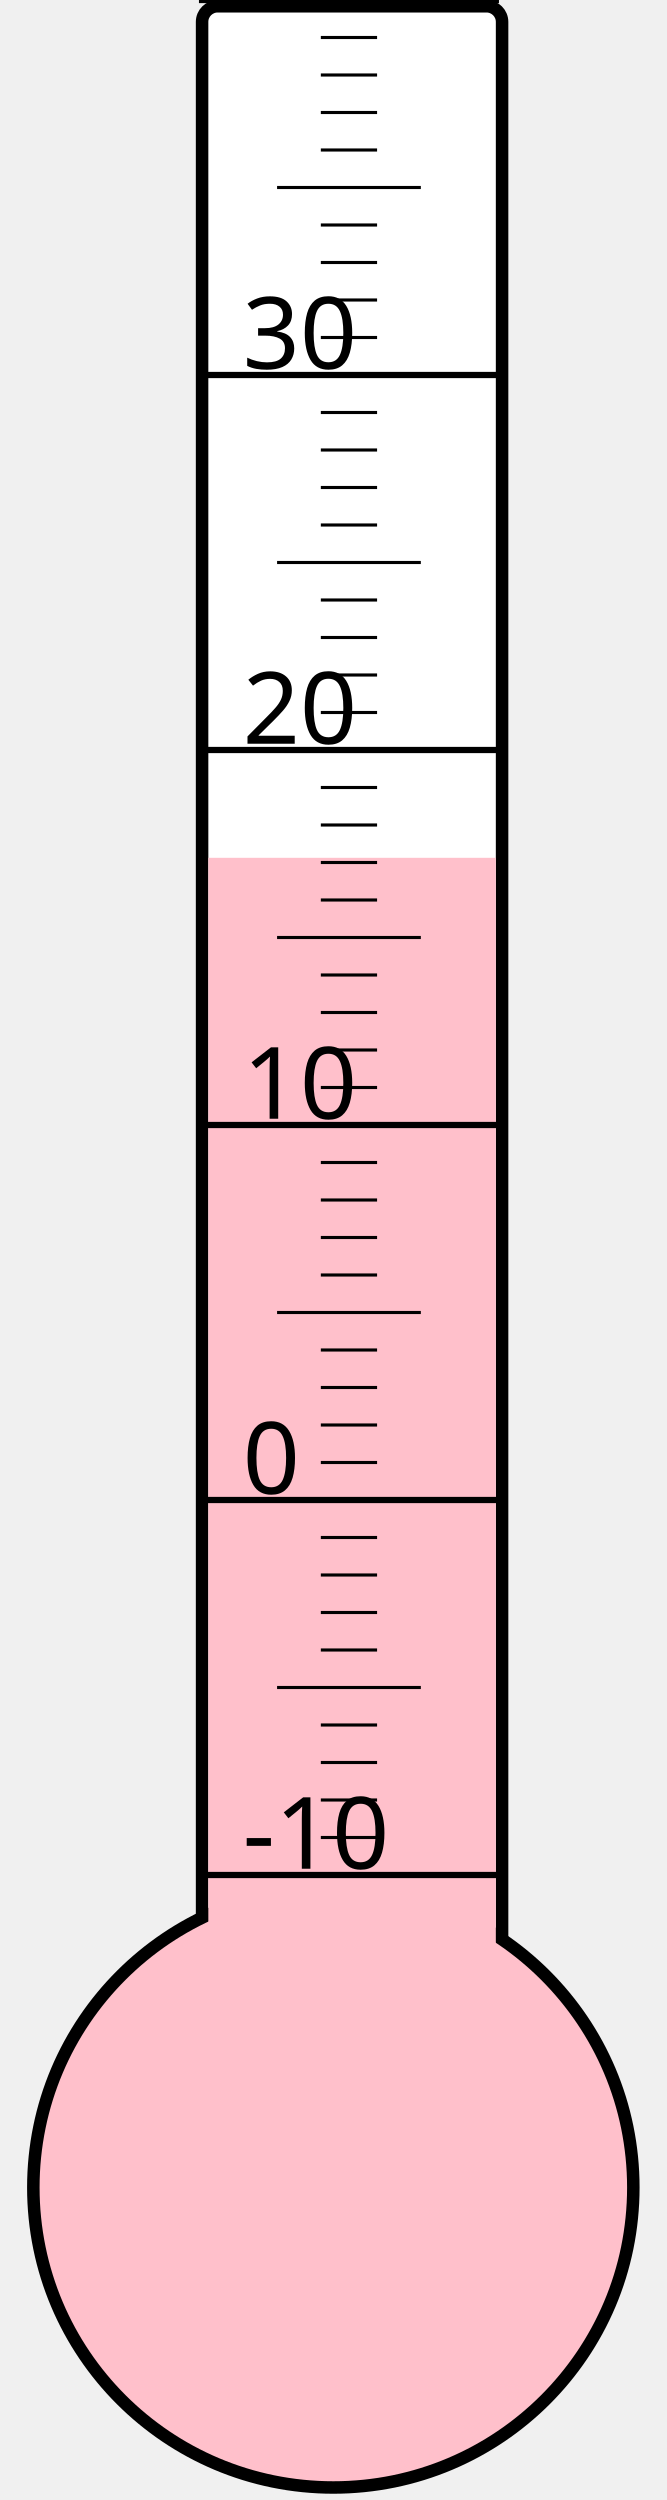
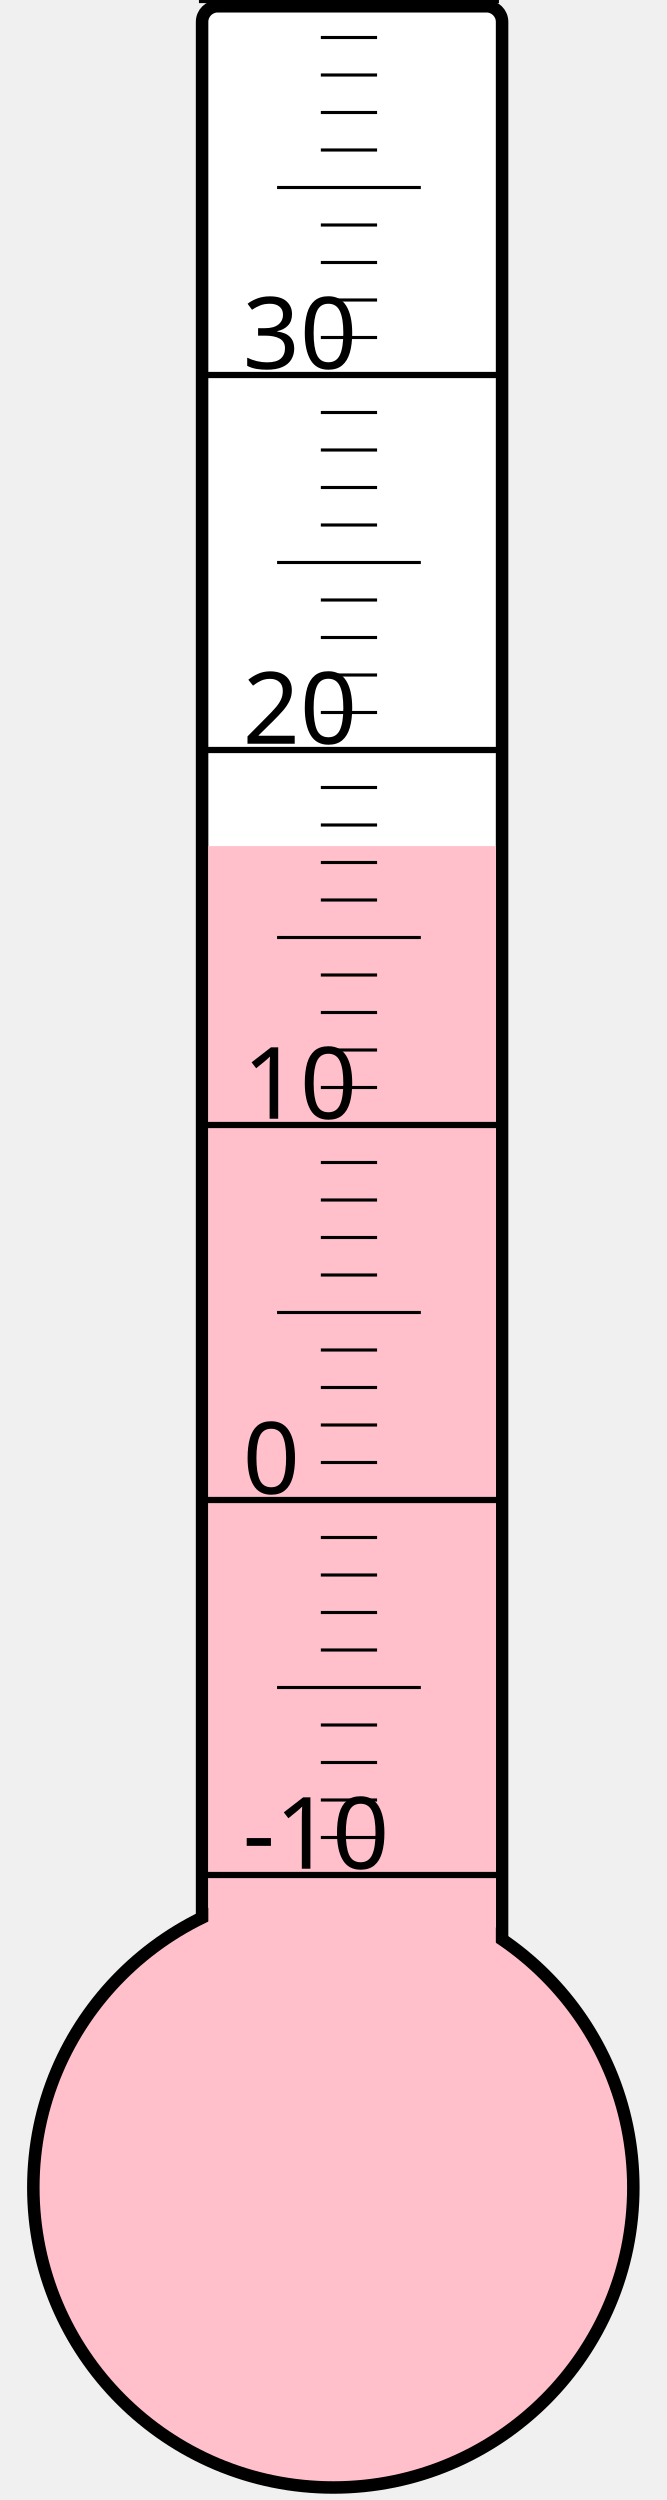
<svg xmlns="http://www.w3.org/2000/svg" width="40px" height="150px" viewBox="0 0 200 800">
  <rect width="200" height="800" x="0" y="0" style="fill: #ffffeb; fill-opacity: 0;" />
  <rect width="96" height="680" x="58" y="2" rx="5" ry="5" style="fill: white; fill-opacity: 1; stroke: black; stroke-width: 4;" />
  <circle cx="100" cy="700" r="96" style="fill: pink; stroke: black; stroke-width: 4;" />
-   <rect width="92" height="425.5" x="60" y="274.5" style="fill: pink; fill-opacity: 1; stroke-width: 0;" />
+   <rect width="92" height="429.25" x="60" y="270.75" style="fill: pink; fill-opacity: 1; stroke-width: 0;" />
  <text x="71" y="598" style="font-family: sans-serif; font-size: 24pt;">-10</text>
  <text x="71" y="478" style="font-family: sans-serif; font-size: 24pt;">0</text>
  <text x="71" y="358" style="font-family: sans-serif; font-size: 24pt;">10</text>
  <text x="71" y="238" style="font-family: sans-serif; font-size: 24pt;">20</text>
  <text x="71" y="118" style="font-family: sans-serif; font-size: 24pt;">30</text>
  <g style="stroke: black;">
    <line x1="57" y1="600" x2="153" y2="600" style="stroke-width: 2;" />
    <line x1="96" y1="588" x2="114" y2="588" style="stroke-width: 1;" />
    <line x1="96" y1="576" x2="114" y2="576" style="stroke-width: 1;" />
    <line x1="96" y1="564" x2="114" y2="564" style="stroke-width: 1;" />
    <line x1="96" y1="552" x2="114" y2="552" style="stroke-width: 1;" />
    <line x1="82" y1="540" x2="128" y2="540" style="stroke-width: 1;" />
    <line x1="96" y1="528" x2="114" y2="528" style="stroke-width: 1;" />
    <line x1="96" y1="516" x2="114" y2="516" style="stroke-width: 1;" />
    <line x1="96" y1="504" x2="114" y2="504" style="stroke-width: 1;" />
    <line x1="96" y1="492" x2="114" y2="492" style="stroke-width: 1;" />
    <line x1="57" y1="480" x2="153" y2="480" style="stroke-width: 2;" />
    <line x1="96" y1="468" x2="114" y2="468" style="stroke-width: 1;" />
    <line x1="96" y1="456" x2="114" y2="456" style="stroke-width: 1;" />
    <line x1="96" y1="444" x2="114" y2="444" style="stroke-width: 1;" />
    <line x1="96" y1="432" x2="114" y2="432" style="stroke-width: 1;" />
    <line x1="82" y1="420" x2="128" y2="420" style="stroke-width: 1;" />
    <line x1="96" y1="408" x2="114" y2="408" style="stroke-width: 1;" />
    <line x1="96" y1="396" x2="114" y2="396" style="stroke-width: 1;" />
    <line x1="96" y1="384" x2="114" y2="384" style="stroke-width: 1;" />
    <line x1="96" y1="372" x2="114" y2="372" style="stroke-width: 1;" />
    <line x1="57" y1="360" x2="153" y2="360" style="stroke-width: 2;" />
    <line x1="96" y1="348" x2="114" y2="348" style="stroke-width: 1;" />
    <line x1="96" y1="336" x2="114" y2="336" style="stroke-width: 1;" />
    <line x1="96" y1="324" x2="114" y2="324" style="stroke-width: 1;" />
    <line x1="96" y1="312" x2="114" y2="312" style="stroke-width: 1;" />
    <line x1="82" y1="300" x2="128" y2="300" style="stroke-width: 1;" />
    <line x1="96" y1="288" x2="114" y2="288" style="stroke-width: 1;" />
    <line x1="96" y1="276" x2="114" y2="276" style="stroke-width: 1;" />
    <line x1="96" y1="264" x2="114" y2="264" style="stroke-width: 1;" />
    <line x1="96" y1="252" x2="114" y2="252" style="stroke-width: 1;" />
    <line x1="57" y1="240" x2="153" y2="240" style="stroke-width: 2;" />
    <line x1="96" y1="228" x2="114" y2="228" style="stroke-width: 1;" />
    <line x1="96" y1="216" x2="114" y2="216" style="stroke-width: 1;" />
    <line x1="96" y1="204" x2="114" y2="204" style="stroke-width: 1;" />
    <line x1="96" y1="192" x2="114" y2="192" style="stroke-width: 1;" />
    <line x1="82" y1="180" x2="128" y2="180" style="stroke-width: 1;" />
    <line x1="96" y1="168" x2="114" y2="168" style="stroke-width: 1;" />
    <line x1="96" y1="156" x2="114" y2="156" style="stroke-width: 1;" />
    <line x1="96" y1="144" x2="114" y2="144" style="stroke-width: 1;" />
    <line x1="96" y1="132" x2="114" y2="132" style="stroke-width: 1;" />
    <line x1="57" y1="120" x2="153" y2="120" style="stroke-width: 2;" />
    <line x1="96" y1="108" x2="114" y2="108" style="stroke-width: 1;" />
    <line x1="96" y1="96" x2="114" y2="96" style="stroke-width: 1;" />
    <line x1="96" y1="84" x2="114" y2="84" style="stroke-width: 1;" />
    <line x1="96" y1="72" x2="114" y2="72" style="stroke-width: 1;" />
    <line x1="82" y1="60" x2="128" y2="60" style="stroke-width: 1;" />
    <line x1="96" y1="48" x2="114" y2="48" style="stroke-width: 1;" />
    <line x1="96" y1="36" x2="114" y2="36" style="stroke-width: 1;" />
    <line x1="96" y1="24" x2="114" y2="24" style="stroke-width: 1;" />
    <line x1="96" y1="12" x2="114" y2="12" style="stroke-width: 1;" />
    <line x1="57" y1="0" x2="153" y2="0" style="stroke-width: 2;" />
  </g>
</svg>
